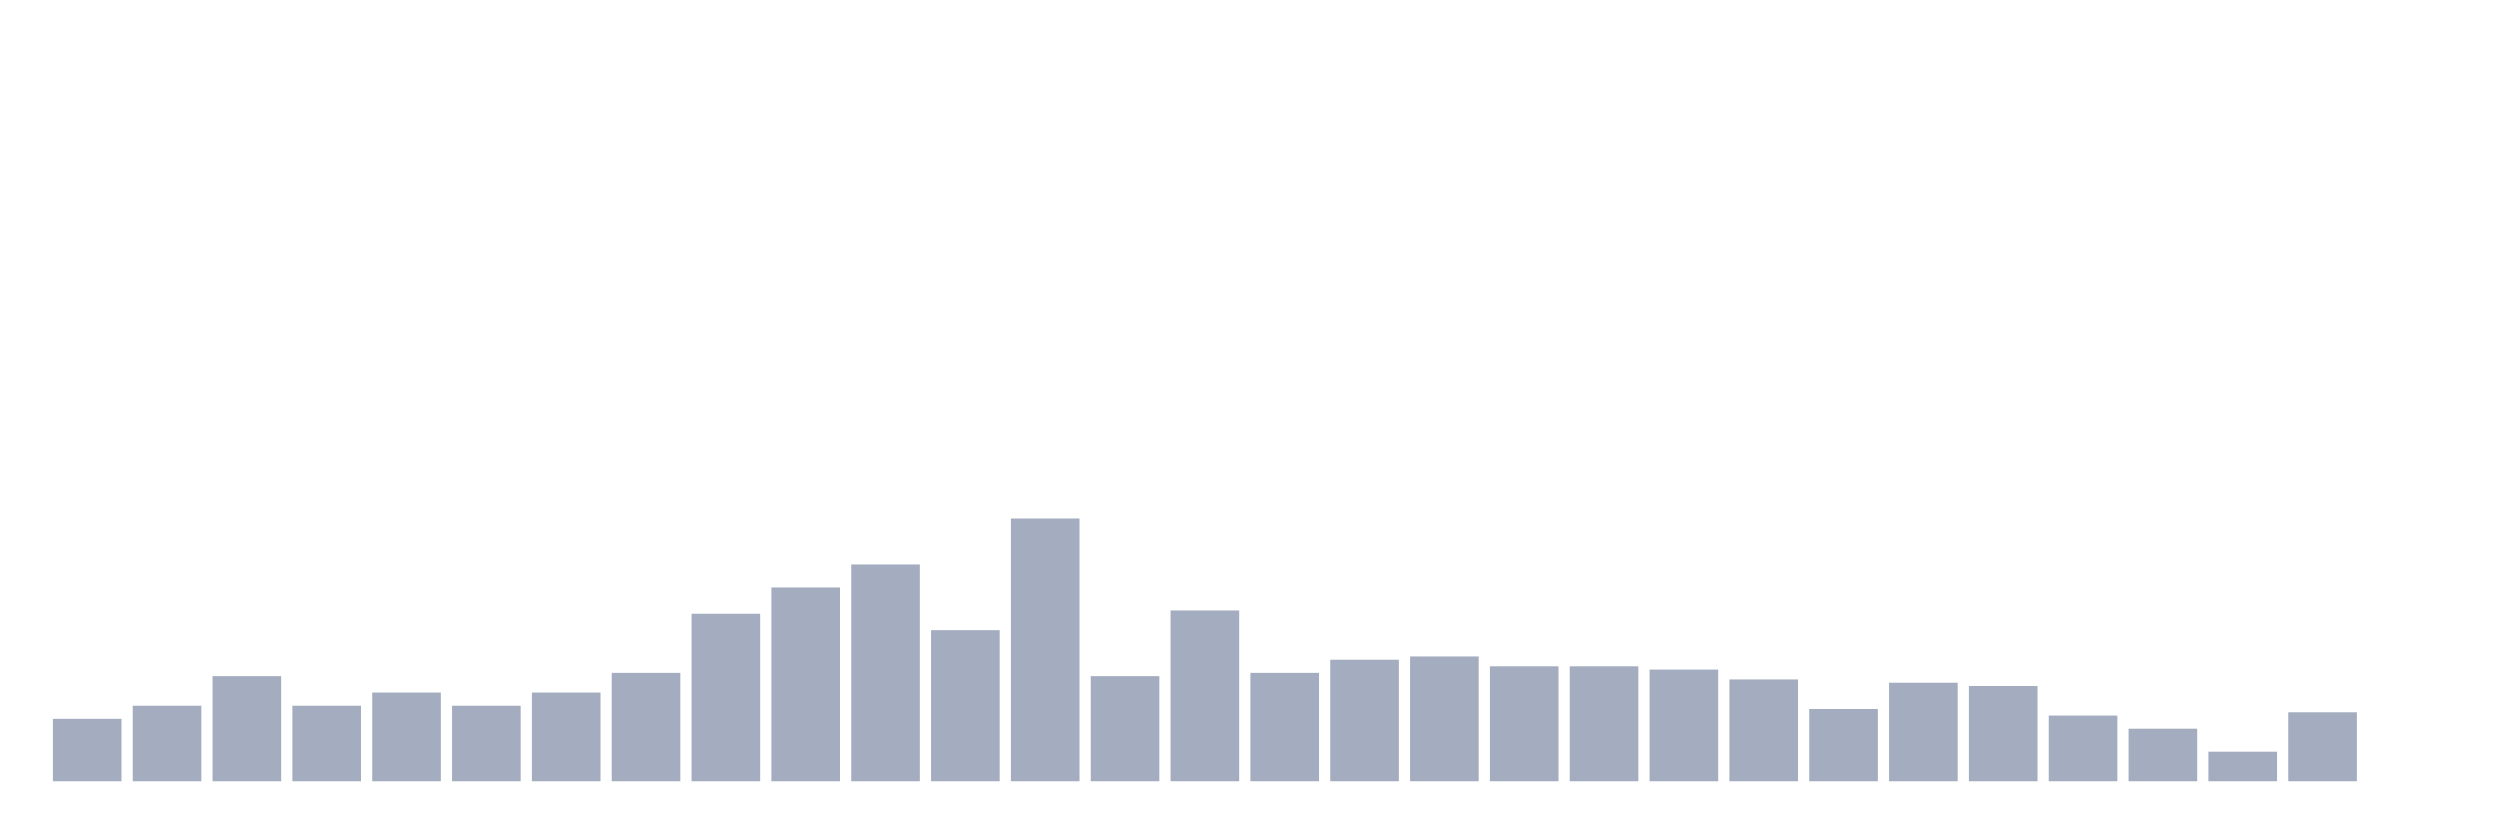
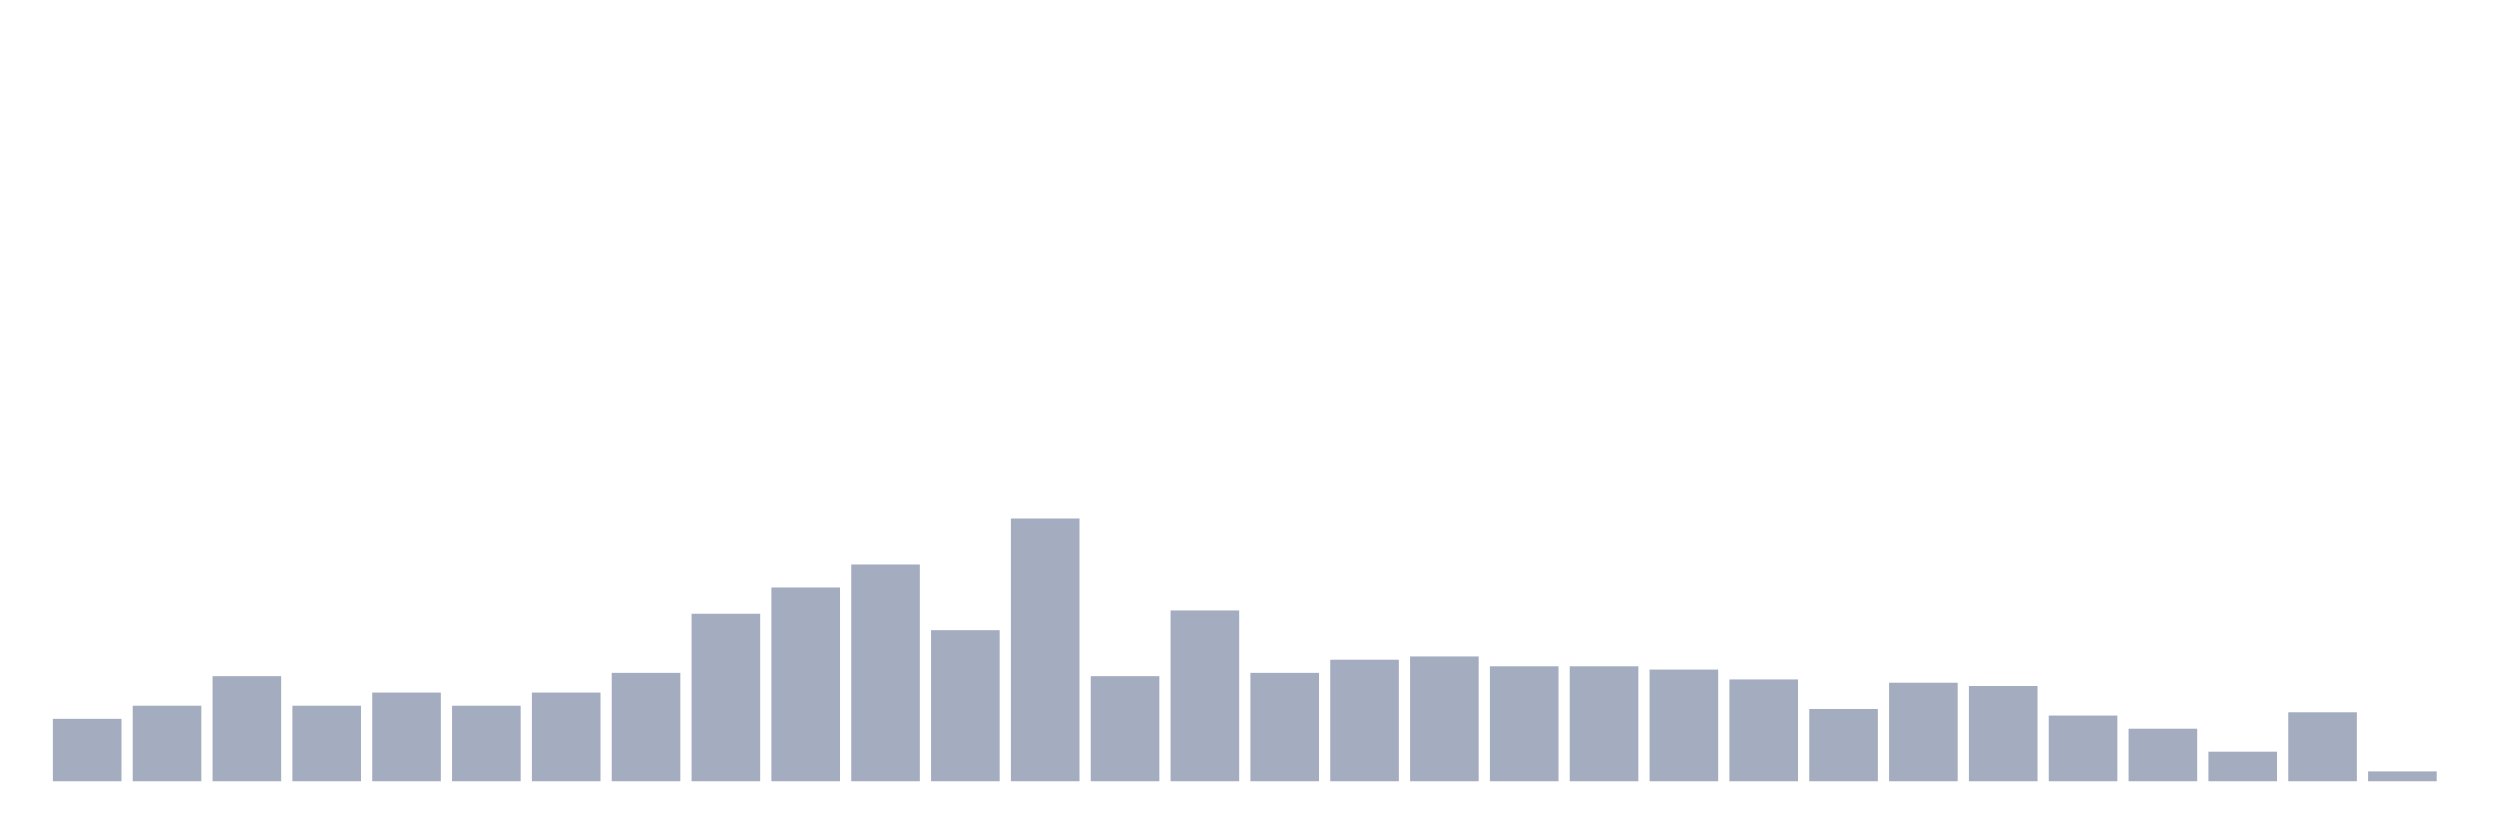
<svg xmlns="http://www.w3.org/2000/svg" viewBox="0 0 480 160">
  <g transform="translate(10,10)">
    <rect class="bar" x="0.153" width="13.175" y="128.018" height="11.982" fill="rgb(164,173,192)" />
    <rect class="bar" x="15.482" width="13.175" y="125.495" height="14.505" fill="rgb(164,173,192)" />
    <rect class="bar" x="30.81" width="13.175" y="119.82" height="20.18" fill="rgb(164,173,192)" />
    <rect class="bar" x="46.138" width="13.175" y="125.495" height="14.505" fill="rgb(164,173,192)" />
    <rect class="bar" x="61.466" width="13.175" y="122.973" height="17.027" fill="rgb(164,173,192)" />
    <rect class="bar" x="76.794" width="13.175" y="125.495" height="14.505" fill="rgb(164,173,192)" />
    <rect class="bar" x="92.123" width="13.175" y="122.973" height="17.027" fill="rgb(164,173,192)" />
    <rect class="bar" x="107.451" width="13.175" y="119.189" height="20.811" fill="rgb(164,173,192)" />
    <rect class="bar" x="122.779" width="13.175" y="107.838" height="32.162" fill="rgb(164,173,192)" />
    <rect class="bar" x="138.107" width="13.175" y="102.793" height="37.207" fill="rgb(164,173,192)" />
    <rect class="bar" x="153.436" width="13.175" y="98.378" height="41.622" fill="rgb(164,173,192)" />
    <rect class="bar" x="168.764" width="13.175" y="110.991" height="29.009" fill="rgb(164,173,192)" />
    <rect class="bar" x="184.092" width="13.175" y="89.55" height="50.45" fill="rgb(164,173,192)" />
    <rect class="bar" x="199.42" width="13.175" y="119.82" height="20.18" fill="rgb(164,173,192)" />
    <rect class="bar" x="214.748" width="13.175" y="107.207" height="32.793" fill="rgb(164,173,192)" />
    <rect class="bar" x="230.077" width="13.175" y="119.189" height="20.811" fill="rgb(164,173,192)" />
    <rect class="bar" x="245.405" width="13.175" y="116.667" height="23.333" fill="rgb(164,173,192)" />
    <rect class="bar" x="260.733" width="13.175" y="116.036" height="23.964" fill="rgb(164,173,192)" />
    <rect class="bar" x="276.061" width="13.175" y="117.928" height="22.072" fill="rgb(164,173,192)" />
    <rect class="bar" x="291.39" width="13.175" y="117.928" height="22.072" fill="rgb(164,173,192)" />
    <rect class="bar" x="306.718" width="13.175" y="118.559" height="21.441" fill="rgb(164,173,192)" />
    <rect class="bar" x="322.046" width="13.175" y="120.45" height="19.55" fill="rgb(164,173,192)" />
    <rect class="bar" x="337.374" width="13.175" y="126.126" height="13.874" fill="rgb(164,173,192)" />
    <rect class="bar" x="352.702" width="13.175" y="121.081" height="18.919" fill="rgb(164,173,192)" />
    <rect class="bar" x="368.031" width="13.175" y="121.712" height="18.288" fill="rgb(164,173,192)" />
    <rect class="bar" x="383.359" width="13.175" y="127.387" height="12.613" fill="rgb(164,173,192)" />
    <rect class="bar" x="398.687" width="13.175" y="129.91" height="10.09" fill="rgb(164,173,192)" />
    <rect class="bar" x="414.015" width="13.175" y="134.324" height="5.676" fill="rgb(164,173,192)" />
    <rect class="bar" x="429.344" width="13.175" y="126.757" height="13.243" fill="rgb(164,173,192)" />
-     <rect class="bar" x="444.672" width="13.175" y="140" height="0" fill="rgb(164,173,192)" />
+     <rect class="bar" x="444.672" width="13.175" y="138.108" height="1.892" fill="rgb(164,173,192)" />
  </g>
</svg>
